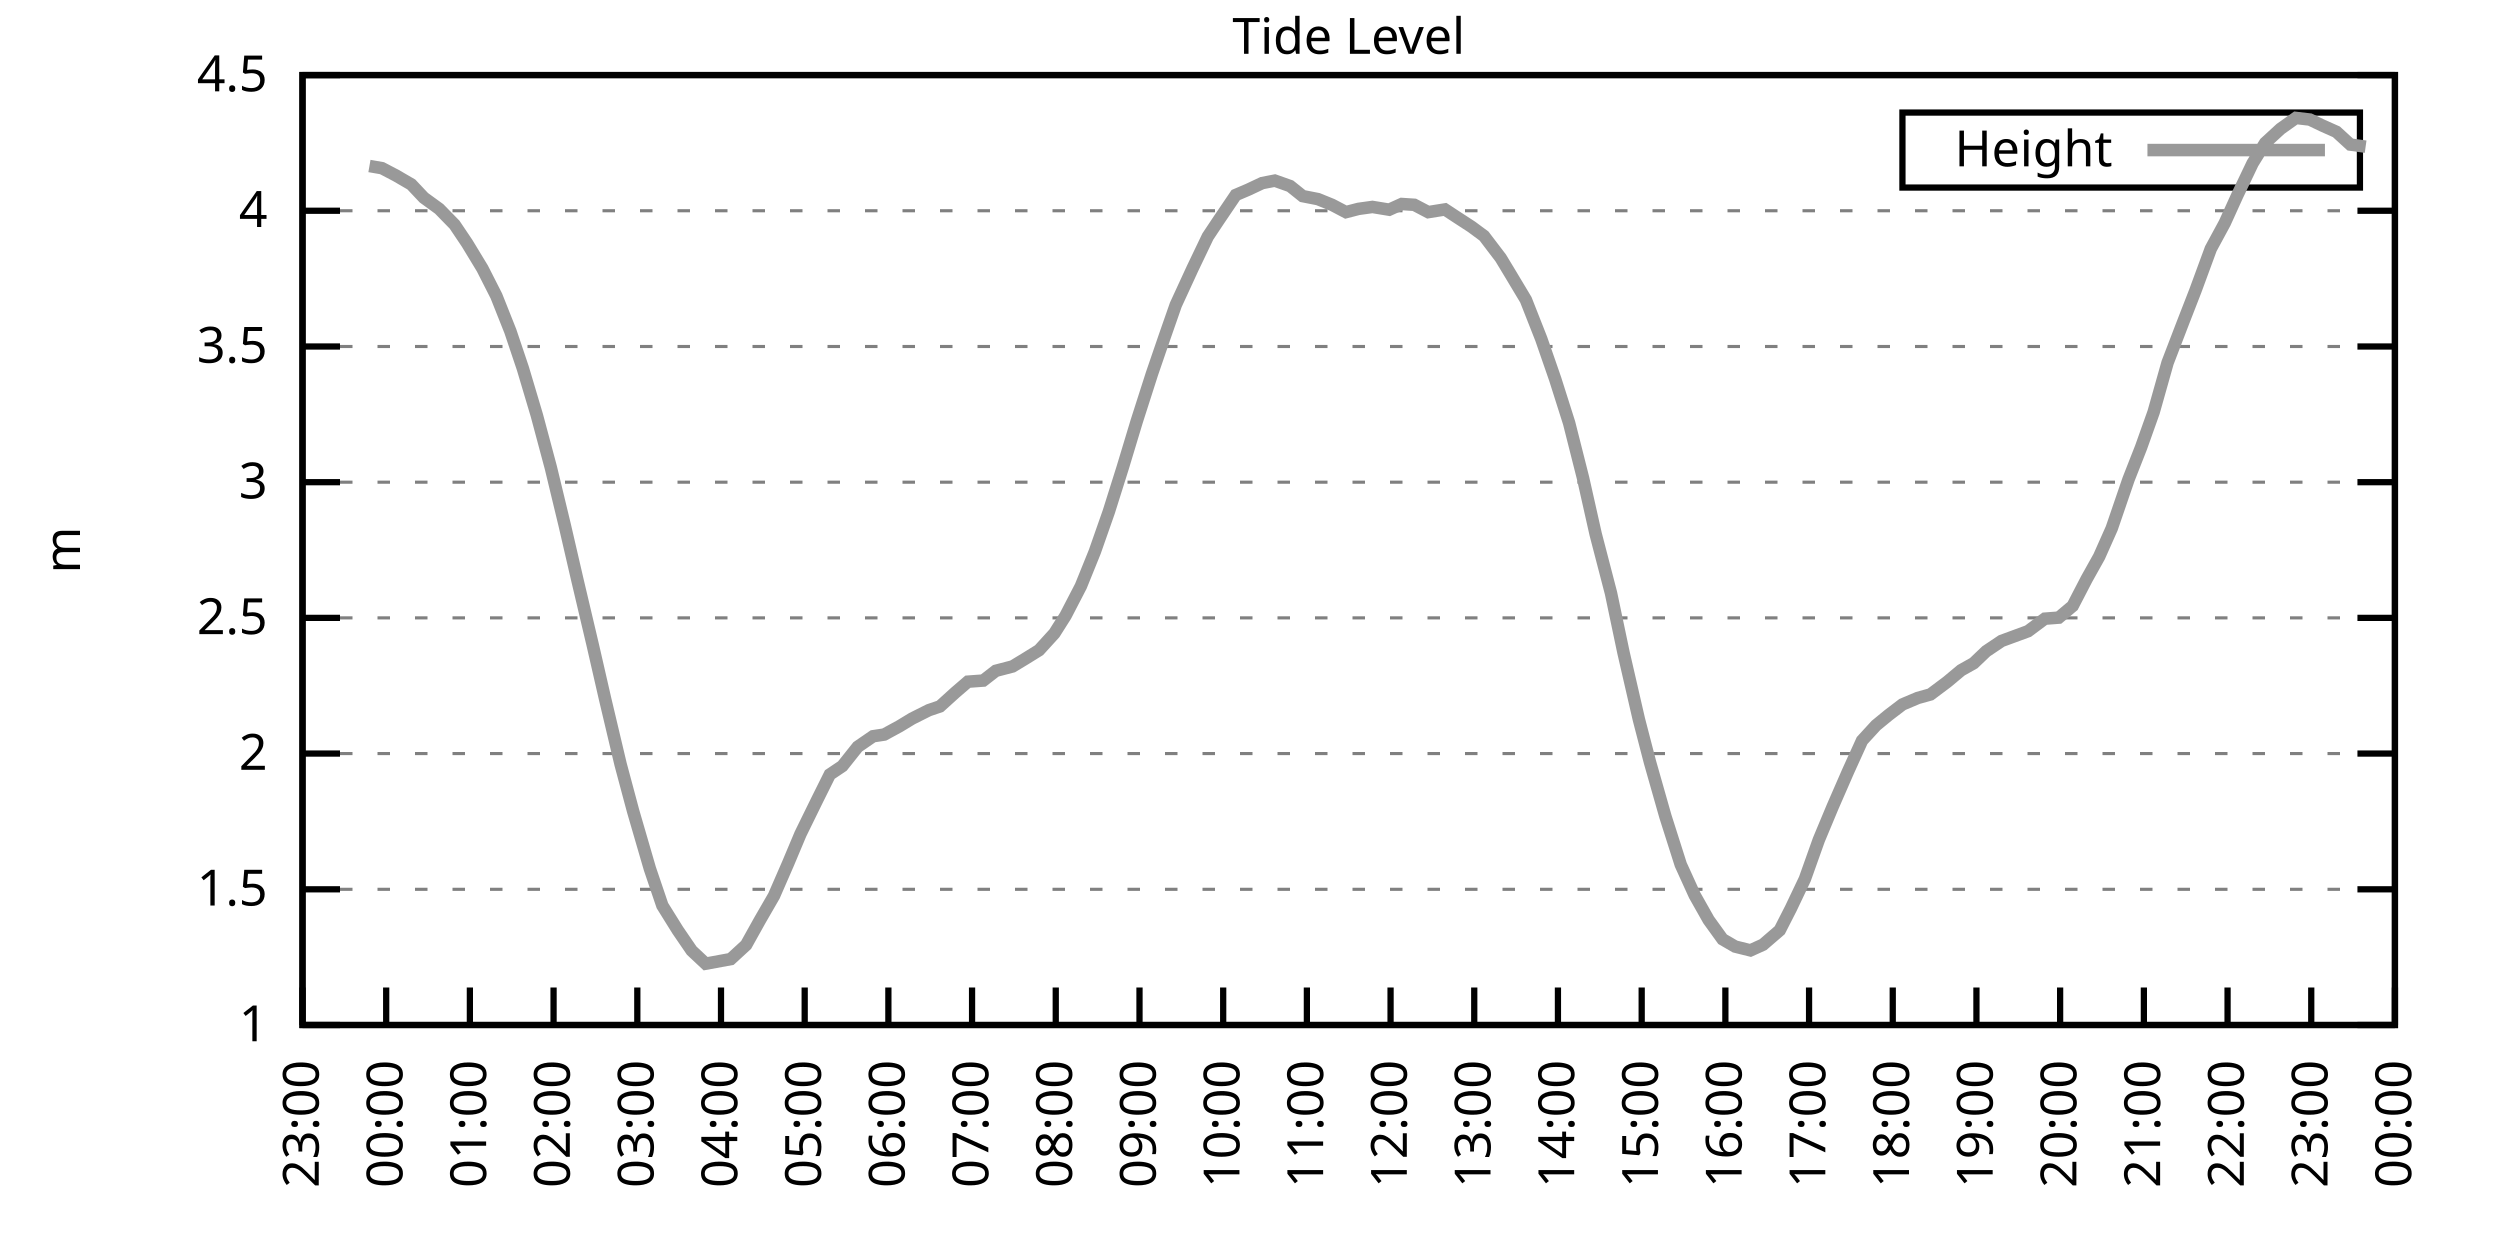
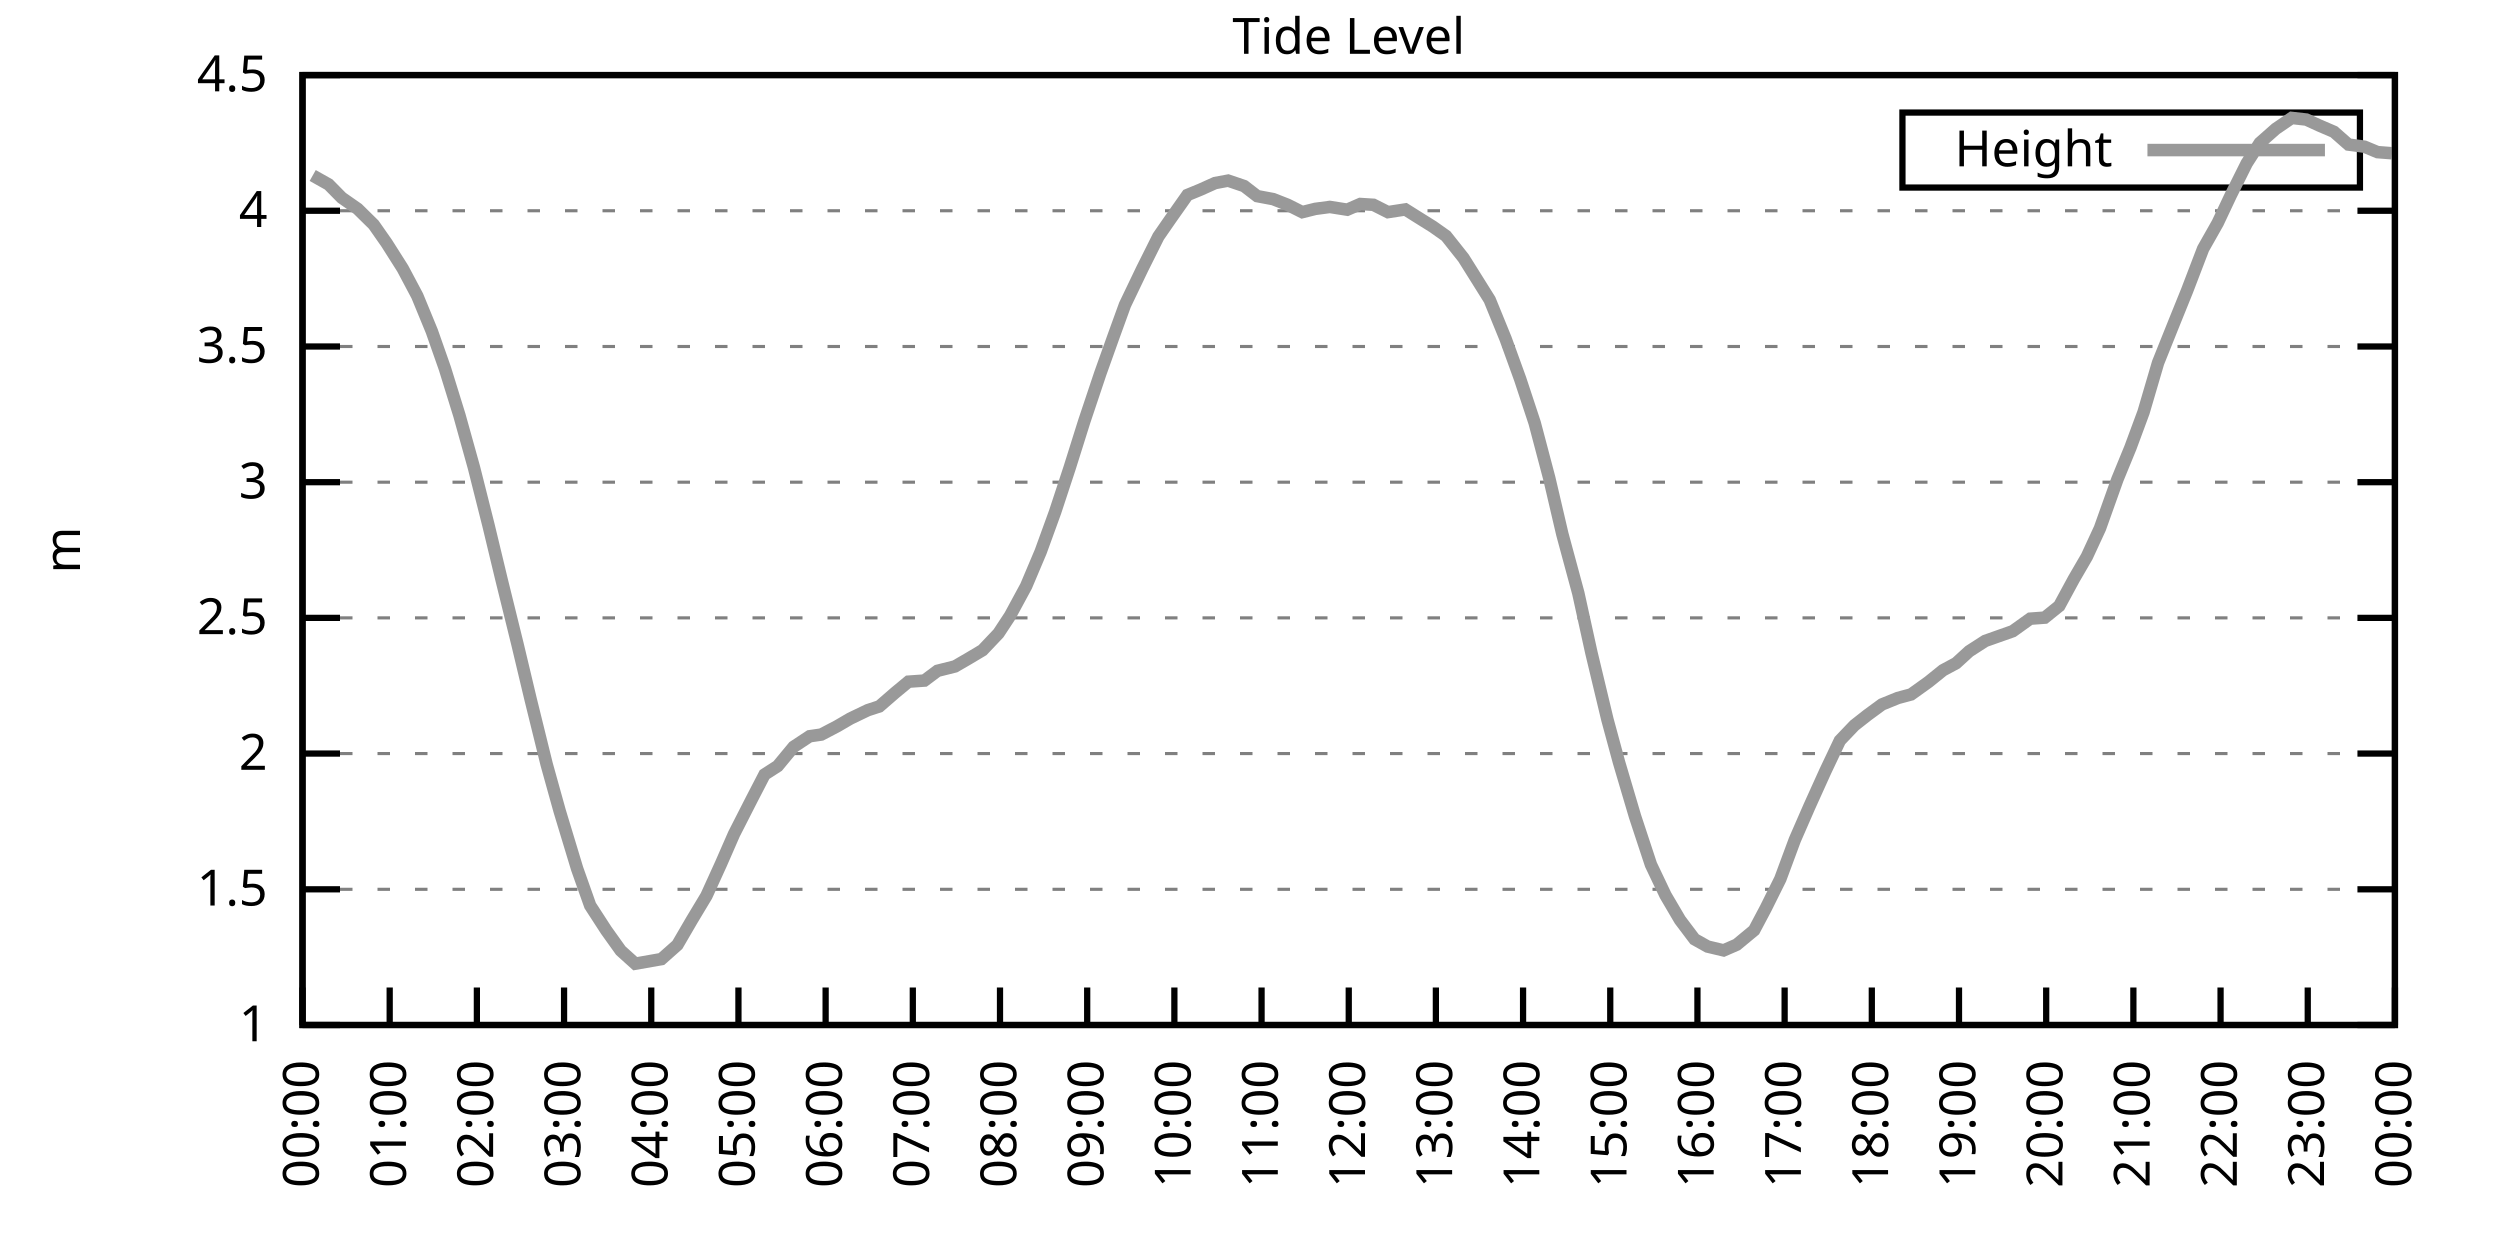
<svg xmlns="http://www.w3.org/2000/svg" xmlns:xlink="http://www.w3.org/1999/xlink" width="400" height="200" viewBox="0 0 400 200">
  <g id="gnuplot_canvas">
    <rect x="0" y="0" width="400" height="200" fill="none" />
    <defs>
      <circle id="gpDot" r="0.5" stroke-width="0.5" stroke="currentColor" />
      <path id="gpPt0" stroke-width="0.333" stroke="currentColor" d="M-1,0 h2 M0,-1 v2" />
      <path id="gpPt1" stroke-width="0.333" stroke="currentColor" d="M-1,-1 L1,1 M1,-1 L-1,1" />
      <path id="gpPt2" stroke-width="0.333" stroke="currentColor" d="M-1,0 L1,0 M0,-1 L0,1 M-1,-1 L1,1 M-1,1 L1,-1" />
      <rect id="gpPt3" stroke-width="0.333" stroke="currentColor" x="-1" y="-1" width="2" height="2" />
      <rect id="gpPt4" stroke-width="0.333" stroke="currentColor" fill="currentColor" x="-1" y="-1" width="2" height="2" />
      <circle id="gpPt5" stroke-width="0.333" stroke="currentColor" cx="0" cy="0" r="1" />
      <use xlink:href="#gpPt5" id="gpPt6" fill="currentColor" stroke="none" />
      <path id="gpPt7" stroke-width="0.333" stroke="currentColor" d="M0,-1.33 L-1.33,0.67 L1.33,0.67 z" />
      <use xlink:href="#gpPt7" id="gpPt8" fill="currentColor" stroke="none" />
      <use xlink:href="#gpPt7" id="gpPt9" stroke="currentColor" transform="rotate(180)" />
      <use xlink:href="#gpPt9" id="gpPt10" fill="currentColor" stroke="none" />
      <use xlink:href="#gpPt3" id="gpPt11" stroke="currentColor" transform="rotate(45)" />
      <use xlink:href="#gpPt11" id="gpPt12" fill="currentColor" stroke="none" />
      <path id="gpPt13" stroke-width="0.333" stroke="currentColor" d="M0,1.330 L1.265,0.411 L0.782,-1.067 L-0.782,-1.076 L-1.265,0.411 z" />
      <use xlink:href="#gpPt13" id="gpPt14" fill="currentColor" stroke="none" />
      <filter id="textbox" filterUnits="objectBoundingBox" x="0" y="0" height="1" width="1">
        <feFlood flood-color="white" flood-opacity="1" result="bgnd" />
        <feComposite in="SourceGraphic" in2="bgnd" operator="atop" />
      </filter>
      <filter id="greybox" filterUnits="objectBoundingBox" x="0" y="0" height="1" width="1">
        <feFlood flood-color="lightgrey" flood-opacity="1" result="grey" />
        <feComposite in="SourceGraphic" in2="grey" operator="atop" />
      </filter>
    </defs>
    <g fill="none" color="white" stroke="currentColor" stroke-width="1.00" stroke-linecap="butt" stroke-linejoin="miter">
</g>
    <g fill="none" color="black" stroke="currentColor" stroke-width="1.00" stroke-linecap="butt" stroke-linejoin="miter">
      <g stroke="none" shape-rendering="crispEdges">
        <polygon fill="rgb(255, 255, 255)" points="48.40,164.00 383.18,164.00 383.18,12.02 48.40,12.02 " />
      </g>
    </g>
    <g fill="none" color="black" stroke="currentColor" stroke-width="1.00" stroke-linecap="butt" stroke-linejoin="miter">
</g>
    <g fill="none" color="black" stroke="black" stroke-width="0.50" stroke-linecap="butt" stroke-linejoin="miter">
</g>
    <g fill="none" color="gray" stroke="currentColor" stroke-width="0.50" stroke-linecap="butt" stroke-linejoin="miter">
      <path stroke="gray" stroke-dasharray="2,4" class="gridline" d="M48.40,164.00 L383.19,164.00  " />
    </g>
    <g fill="none" color="gray" stroke="gray" stroke-width="1.00" stroke-linecap="butt" stroke-linejoin="miter">
</g>
    <g fill="none" color="black" stroke="currentColor" stroke-width="1.00" stroke-linecap="butt" stroke-linejoin="miter">
      <path stroke="black" d="M48.40,164.00 L54.40,164.00 M383.19,164.00 L377.19,164.00  " />
      <g transform="translate(42.80,166.60)" stroke="none" fill="black" font-family="Sans" font-size="8.00" text-anchor="end">
        <text>
          <tspan font-family="Sans"> 1</tspan>
        </text>
      </g>
    </g>
    <g fill="none" color="black" stroke="currentColor" stroke-width="1.00" stroke-linecap="butt" stroke-linejoin="miter">
</g>
    <g fill="none" color="black" stroke="black" stroke-width="0.50" stroke-linecap="butt" stroke-linejoin="miter">
</g>
    <g fill="none" color="gray" stroke="currentColor" stroke-width="0.50" stroke-linecap="butt" stroke-linejoin="miter">
      <path stroke="gray" stroke-dasharray="2,4" class="gridline" d="M48.40,142.29 L383.19,142.29  " />
    </g>
    <g fill="none" color="gray" stroke="gray" stroke-width="1.00" stroke-linecap="butt" stroke-linejoin="miter">
</g>
    <g fill="none" color="black" stroke="currentColor" stroke-width="1.00" stroke-linecap="butt" stroke-linejoin="miter">
      <path stroke="black" d="M48.40,142.29 L54.40,142.29 M383.19,142.29 L377.19,142.29  " />
      <g transform="translate(42.80,144.89)" stroke="none" fill="black" font-family="Sans" font-size="8.00" text-anchor="end">
        <text>
          <tspan font-family="Sans"> 1.5</tspan>
        </text>
      </g>
    </g>
    <g fill="none" color="black" stroke="currentColor" stroke-width="1.00" stroke-linecap="butt" stroke-linejoin="miter">
</g>
    <g fill="none" color="black" stroke="black" stroke-width="0.50" stroke-linecap="butt" stroke-linejoin="miter">
</g>
    <g fill="none" color="gray" stroke="currentColor" stroke-width="0.50" stroke-linecap="butt" stroke-linejoin="miter">
      <path stroke="gray" stroke-dasharray="2,4" class="gridline" d="M48.40,120.57 L383.19,120.57  " />
    </g>
    <g fill="none" color="gray" stroke="gray" stroke-width="1.00" stroke-linecap="butt" stroke-linejoin="miter">
</g>
    <g fill="none" color="black" stroke="currentColor" stroke-width="1.00" stroke-linecap="butt" stroke-linejoin="miter">
      <path stroke="black" d="M48.40,120.57 L54.40,120.57 M383.19,120.57 L377.19,120.57  " />
      <g transform="translate(42.80,123.17)" stroke="none" fill="black" font-family="Sans" font-size="8.00" text-anchor="end">
        <text>
          <tspan font-family="Sans"> 2</tspan>
        </text>
      </g>
    </g>
    <g fill="none" color="black" stroke="currentColor" stroke-width="1.00" stroke-linecap="butt" stroke-linejoin="miter">
</g>
    <g fill="none" color="black" stroke="black" stroke-width="0.50" stroke-linecap="butt" stroke-linejoin="miter">
</g>
    <g fill="none" color="gray" stroke="currentColor" stroke-width="0.50" stroke-linecap="butt" stroke-linejoin="miter">
      <path stroke="gray" stroke-dasharray="2,4" class="gridline" d="M48.40,98.86 L383.19,98.86  " />
    </g>
    <g fill="none" color="gray" stroke="gray" stroke-width="1.00" stroke-linecap="butt" stroke-linejoin="miter">
</g>
    <g fill="none" color="black" stroke="currentColor" stroke-width="1.00" stroke-linecap="butt" stroke-linejoin="miter">
      <path stroke="black" d="M48.40,98.86 L54.40,98.86 M383.19,98.86 L377.19,98.86  " />
      <g transform="translate(42.80,101.46)" stroke="none" fill="black" font-family="Sans" font-size="8.00" text-anchor="end">
        <text>
          <tspan font-family="Sans"> 2.5</tspan>
        </text>
      </g>
    </g>
    <g fill="none" color="black" stroke="currentColor" stroke-width="1.00" stroke-linecap="butt" stroke-linejoin="miter">
</g>
    <g fill="none" color="black" stroke="black" stroke-width="0.50" stroke-linecap="butt" stroke-linejoin="miter">
</g>
    <g fill="none" color="gray" stroke="currentColor" stroke-width="0.50" stroke-linecap="butt" stroke-linejoin="miter">
      <path stroke="gray" stroke-dasharray="2,4" class="gridline" d="M48.40,77.15 L383.19,77.15  " />
    </g>
    <g fill="none" color="gray" stroke="gray" stroke-width="1.00" stroke-linecap="butt" stroke-linejoin="miter">
</g>
    <g fill="none" color="black" stroke="currentColor" stroke-width="1.00" stroke-linecap="butt" stroke-linejoin="miter">
      <path stroke="black" d="M48.40,77.15 L54.40,77.15 M383.19,77.15 L377.19,77.15  " />
      <g transform="translate(42.80,79.75)" stroke="none" fill="black" font-family="Sans" font-size="8.00" text-anchor="end">
        <text>
          <tspan font-family="Sans"> 3</tspan>
        </text>
      </g>
    </g>
    <g fill="none" color="black" stroke="currentColor" stroke-width="1.00" stroke-linecap="butt" stroke-linejoin="miter">
</g>
    <g fill="none" color="black" stroke="black" stroke-width="0.50" stroke-linecap="butt" stroke-linejoin="miter">
</g>
    <g fill="none" color="gray" stroke="currentColor" stroke-width="0.50" stroke-linecap="butt" stroke-linejoin="miter">
      <path stroke="gray" stroke-dasharray="2,4" class="gridline" d="M48.40,55.44 L383.19,55.44  " />
    </g>
    <g fill="none" color="gray" stroke="gray" stroke-width="1.00" stroke-linecap="butt" stroke-linejoin="miter">
</g>
    <g fill="none" color="black" stroke="currentColor" stroke-width="1.00" stroke-linecap="butt" stroke-linejoin="miter">
      <path stroke="black" d="M48.40,55.44 L54.40,55.44 M383.19,55.44 L377.19,55.44  " />
      <g transform="translate(42.80,58.04)" stroke="none" fill="black" font-family="Sans" font-size="8.00" text-anchor="end">
        <text>
          <tspan font-family="Sans"> 3.5</tspan>
        </text>
      </g>
    </g>
    <g fill="none" color="black" stroke="currentColor" stroke-width="1.00" stroke-linecap="butt" stroke-linejoin="miter">
</g>
    <g fill="none" color="black" stroke="black" stroke-width="0.50" stroke-linecap="butt" stroke-linejoin="miter">
</g>
    <g fill="none" color="gray" stroke="currentColor" stroke-width="0.50" stroke-linecap="butt" stroke-linejoin="miter">
      <path stroke="gray" stroke-dasharray="2,4" class="gridline" d="M48.40,33.72 L383.19,33.72  " />
    </g>
    <g fill="none" color="gray" stroke="gray" stroke-width="1.00" stroke-linecap="butt" stroke-linejoin="miter">
</g>
    <g fill="none" color="black" stroke="currentColor" stroke-width="1.00" stroke-linecap="butt" stroke-linejoin="miter">
      <path stroke="black" d="M48.40,33.72 L54.40,33.72 M383.19,33.72 L377.19,33.72  " />
      <g transform="translate(42.80,36.32)" stroke="none" fill="black" font-family="Sans" font-size="8.00" text-anchor="end">
        <text>
          <tspan font-family="Sans"> 4</tspan>
        </text>
      </g>
    </g>
    <g fill="none" color="black" stroke="currentColor" stroke-width="1.00" stroke-linecap="butt" stroke-linejoin="miter">
</g>
    <g fill="none" color="black" stroke="black" stroke-width="0.50" stroke-linecap="butt" stroke-linejoin="miter">
</g>
    <g fill="none" color="gray" stroke="currentColor" stroke-width="0.50" stroke-linecap="butt" stroke-linejoin="miter">
      <path stroke="gray" stroke-dasharray="2,4" class="gridline" d="M48.40,12.01 L383.19,12.01  " />
    </g>
    <g fill="none" color="gray" stroke="gray" stroke-width="1.00" stroke-linecap="butt" stroke-linejoin="miter">
</g>
    <g fill="none" color="black" stroke="currentColor" stroke-width="1.00" stroke-linecap="butt" stroke-linejoin="miter">
      <path stroke="black" d="M48.40,12.01 L54.40,12.01 M383.19,12.01 L377.19,12.01  " />
      <g transform="translate(42.80,14.61)" stroke="none" fill="black" font-family="Sans" font-size="8.00" text-anchor="end">
        <text>
          <tspan font-family="Sans"> 4.5</tspan>
        </text>
      </g>
    </g>
    <g fill="none" color="black" stroke="currentColor" stroke-width="1.00" stroke-linecap="butt" stroke-linejoin="miter">
      <path stroke="black" d="M48.40,164.00 L48.40,158.00  " />
      <g transform="translate(51.00,169.60) rotate(270.00)" stroke="none" fill="black" font-family="Sans" font-size="8.00" text-anchor="end">
        <text>
-           <tspan font-family="Sans">23:00</tspan>
-         </text>
-       </g>
-     </g>
-     <g fill="none" color="black" stroke="currentColor" stroke-width="1.00" stroke-linecap="butt" stroke-linejoin="miter">
-       <path stroke="black" d="M61.79,164.00 L61.79,158.00  " />
-       <g transform="translate(64.39,169.60) rotate(270.00)" stroke="none" fill="black" font-family="Sans" font-size="8.00" text-anchor="end">
-         <text>
          <tspan font-family="Sans">00:00</tspan>
        </text>
      </g>
    </g>
    <g fill="none" color="black" stroke="currentColor" stroke-width="1.00" stroke-linecap="butt" stroke-linejoin="miter">
-       <path stroke="black" d="M75.18,164.00 L75.18,158.00  " />
-       <g transform="translate(77.78,169.60) rotate(270.00)" stroke="none" fill="black" font-family="Sans" font-size="8.00" text-anchor="end">
+       <path stroke="black" d="M62.35,164.00 L62.35,158.00  " />
+       <g transform="translate(64.95,169.60) rotate(270.00)" stroke="none" fill="black" font-family="Sans" font-size="8.00" text-anchor="end">
        <text>
          <tspan font-family="Sans">01:00</tspan>
        </text>
      </g>
    </g>
    <g fill="none" color="black" stroke="currentColor" stroke-width="1.00" stroke-linecap="butt" stroke-linejoin="miter">
-       <path stroke="black" d="M88.57,164.00 L88.57,158.00  " />
-       <g transform="translate(91.17,169.60) rotate(270.00)" stroke="none" fill="black" font-family="Sans" font-size="8.00" text-anchor="end">
+       <path stroke="black" d="M76.30,164.00 L76.30,158.00  " />
+       <g transform="translate(78.90,169.60) rotate(270.00)" stroke="none" fill="black" font-family="Sans" font-size="8.00" text-anchor="end">
        <text>
          <tspan font-family="Sans">02:00</tspan>
        </text>
      </g>
    </g>
    <g fill="none" color="black" stroke="currentColor" stroke-width="1.00" stroke-linecap="butt" stroke-linejoin="miter">
-       <path stroke="black" d="M101.97,164.00 L101.97,158.00  " />
-       <g transform="translate(104.57,169.60) rotate(270.00)" stroke="none" fill="black" font-family="Sans" font-size="8.00" text-anchor="end">
+       <path stroke="black" d="M90.25,164.00 L90.25,158.00  " />
+       <g transform="translate(92.85,169.60) rotate(270.00)" stroke="none" fill="black" font-family="Sans" font-size="8.00" text-anchor="end">
        <text>
          <tspan font-family="Sans">03:00</tspan>
        </text>
      </g>
    </g>
    <g fill="none" color="black" stroke="currentColor" stroke-width="1.00" stroke-linecap="butt" stroke-linejoin="miter">
-       <path stroke="black" d="M115.36,164.00 L115.36,158.00  " />
-       <g transform="translate(117.96,169.60) rotate(270.00)" stroke="none" fill="black" font-family="Sans" font-size="8.00" text-anchor="end">
+       <path stroke="black" d="M104.20,164.00 L104.20,158.00  " />
+       <g transform="translate(106.80,169.60) rotate(270.00)" stroke="none" fill="black" font-family="Sans" font-size="8.00" text-anchor="end">
        <text>
          <tspan font-family="Sans">04:00</tspan>
        </text>
      </g>
    </g>
    <g fill="none" color="black" stroke="currentColor" stroke-width="1.00" stroke-linecap="butt" stroke-linejoin="miter">
-       <path stroke="black" d="M128.75,164.00 L128.75,158.00  " />
-       <g transform="translate(131.35,169.60) rotate(270.00)" stroke="none" fill="black" font-family="Sans" font-size="8.00" text-anchor="end">
+       <path stroke="black" d="M118.15,164.00 L118.15,158.00  " />
+       <g transform="translate(120.75,169.60) rotate(270.00)" stroke="none" fill="black" font-family="Sans" font-size="8.00" text-anchor="end">
        <text>
          <tspan font-family="Sans">05:00</tspan>
        </text>
      </g>
    </g>
    <g fill="none" color="black" stroke="currentColor" stroke-width="1.00" stroke-linecap="butt" stroke-linejoin="miter">
-       <path stroke="black" d="M142.14,164.00 L142.14,158.00  " />
-       <g transform="translate(144.74,169.60) rotate(270.00)" stroke="none" fill="black" font-family="Sans" font-size="8.00" text-anchor="end">
+       <path stroke="black" d="M132.10,164.00 L132.10,158.00  " />
+       <g transform="translate(134.70,169.60) rotate(270.00)" stroke="none" fill="black" font-family="Sans" font-size="8.00" text-anchor="end">
        <text>
          <tspan font-family="Sans">06:00</tspan>
        </text>
      </g>
    </g>
    <g fill="none" color="black" stroke="currentColor" stroke-width="1.00" stroke-linecap="butt" stroke-linejoin="miter">
-       <path stroke="black" d="M155.53,164.00 L155.53,158.00  " />
-       <g transform="translate(158.13,169.60) rotate(270.00)" stroke="none" fill="black" font-family="Sans" font-size="8.00" text-anchor="end">
+       <path stroke="black" d="M146.05,164.00 L146.05,158.00  " />
+       <g transform="translate(148.65,169.60) rotate(270.00)" stroke="none" fill="black" font-family="Sans" font-size="8.00" text-anchor="end">
        <text>
          <tspan font-family="Sans">07:00</tspan>
        </text>
      </g>
    </g>
    <g fill="none" color="black" stroke="currentColor" stroke-width="1.00" stroke-linecap="butt" stroke-linejoin="miter">
-       <path stroke="black" d="M168.92,164.00 L168.92,158.00  " />
-       <g transform="translate(171.52,169.60) rotate(270.00)" stroke="none" fill="black" font-family="Sans" font-size="8.00" text-anchor="end">
+       <path stroke="black" d="M160.00,164.00 L160.00,158.00  " />
+       <g transform="translate(162.60,169.60) rotate(270.00)" stroke="none" fill="black" font-family="Sans" font-size="8.00" text-anchor="end">
        <text>
          <tspan font-family="Sans">08:00</tspan>
        </text>
      </g>
    </g>
    <g fill="none" color="black" stroke="currentColor" stroke-width="1.00" stroke-linecap="butt" stroke-linejoin="miter">
-       <path stroke="black" d="M182.32,164.00 L182.32,158.00  " />
-       <g transform="translate(184.92,169.60) rotate(270.00)" stroke="none" fill="black" font-family="Sans" font-size="8.00" text-anchor="end">
+       <path stroke="black" d="M173.95,164.00 L173.95,158.00  " />
+       <g transform="translate(176.55,169.60) rotate(270.00)" stroke="none" fill="black" font-family="Sans" font-size="8.00" text-anchor="end">
        <text>
          <tspan font-family="Sans">09:00</tspan>
        </text>
      </g>
    </g>
    <g fill="none" color="black" stroke="currentColor" stroke-width="1.00" stroke-linecap="butt" stroke-linejoin="miter">
-       <path stroke="black" d="M195.71,164.00 L195.71,158.00  " />
-       <g transform="translate(198.31,169.60) rotate(270.00)" stroke="none" fill="black" font-family="Sans" font-size="8.00" text-anchor="end">
+       <path stroke="black" d="M187.90,164.00 L187.90,158.00  " />
+       <g transform="translate(190.50,169.60) rotate(270.00)" stroke="none" fill="black" font-family="Sans" font-size="8.00" text-anchor="end">
        <text>
          <tspan font-family="Sans">10:00</tspan>
        </text>
      </g>
    </g>
    <g fill="none" color="black" stroke="currentColor" stroke-width="1.00" stroke-linecap="butt" stroke-linejoin="miter">
-       <path stroke="black" d="M209.10,164.00 L209.10,158.00  " />
-       <g transform="translate(211.70,169.60) rotate(270.00)" stroke="none" fill="black" font-family="Sans" font-size="8.00" text-anchor="end">
+       <path stroke="black" d="M201.85,164.00 L201.85,158.00  " />
+       <g transform="translate(204.45,169.60) rotate(270.00)" stroke="none" fill="black" font-family="Sans" font-size="8.00" text-anchor="end">
        <text>
          <tspan font-family="Sans">11:00</tspan>
        </text>
      </g>
    </g>
    <g fill="none" color="black" stroke="currentColor" stroke-width="1.00" stroke-linecap="butt" stroke-linejoin="miter">
-       <path stroke="black" d="M222.49,164.00 L222.49,158.00  " />
-       <g transform="translate(225.09,169.60) rotate(270.00)" stroke="none" fill="black" font-family="Sans" font-size="8.00" text-anchor="end">
+       <path stroke="black" d="M215.80,164.00 L215.80,158.00  " />
+       <g transform="translate(218.40,169.60) rotate(270.00)" stroke="none" fill="black" font-family="Sans" font-size="8.00" text-anchor="end">
        <text>
          <tspan font-family="Sans">12:00</tspan>
        </text>
      </g>
    </g>
    <g fill="none" color="black" stroke="currentColor" stroke-width="1.00" stroke-linecap="butt" stroke-linejoin="miter">
-       <path stroke="black" d="M235.88,164.00 L235.88,158.00  " />
-       <g transform="translate(238.48,169.60) rotate(270.00)" stroke="none" fill="black" font-family="Sans" font-size="8.00" text-anchor="end">
+       <path stroke="black" d="M229.74,164.00 L229.74,158.00  " />
+       <g transform="translate(232.34,169.60) rotate(270.00)" stroke="none" fill="black" font-family="Sans" font-size="8.00" text-anchor="end">
        <text>
          <tspan font-family="Sans">13:00</tspan>
        </text>
      </g>
    </g>
    <g fill="none" color="black" stroke="currentColor" stroke-width="1.00" stroke-linecap="butt" stroke-linejoin="miter">
-       <path stroke="black" d="M249.27,164.00 L249.27,158.00  " />
-       <g transform="translate(251.87,169.60) rotate(270.00)" stroke="none" fill="black" font-family="Sans" font-size="8.00" text-anchor="end">
+       <path stroke="black" d="M243.69,164.00 L243.69,158.00  " />
+       <g transform="translate(246.29,169.60) rotate(270.00)" stroke="none" fill="black" font-family="Sans" font-size="8.00" text-anchor="end">
        <text>
          <tspan font-family="Sans">14:00</tspan>
        </text>
      </g>
    </g>
    <g fill="none" color="black" stroke="currentColor" stroke-width="1.00" stroke-linecap="butt" stroke-linejoin="miter">
-       <path stroke="black" d="M262.67,164.00 L262.67,158.00  " />
-       <g transform="translate(265.27,169.60) rotate(270.00)" stroke="none" fill="black" font-family="Sans" font-size="8.00" text-anchor="end">
+       <path stroke="black" d="M257.64,164.00 L257.64,158.00  " />
+       <g transform="translate(260.24,169.60) rotate(270.00)" stroke="none" fill="black" font-family="Sans" font-size="8.00" text-anchor="end">
        <text>
          <tspan font-family="Sans">15:00</tspan>
        </text>
      </g>
    </g>
    <g fill="none" color="black" stroke="currentColor" stroke-width="1.00" stroke-linecap="butt" stroke-linejoin="miter">
-       <path stroke="black" d="M276.06,164.00 L276.06,158.00  " />
-       <g transform="translate(278.66,169.60) rotate(270.00)" stroke="none" fill="black" font-family="Sans" font-size="8.00" text-anchor="end">
+       <path stroke="black" d="M271.59,164.00 L271.59,158.00  " />
+       <g transform="translate(274.19,169.60) rotate(270.00)" stroke="none" fill="black" font-family="Sans" font-size="8.00" text-anchor="end">
        <text>
          <tspan font-family="Sans">16:00</tspan>
        </text>
      </g>
    </g>
    <g fill="none" color="black" stroke="currentColor" stroke-width="1.00" stroke-linecap="butt" stroke-linejoin="miter">
-       <path stroke="black" d="M289.45,164.00 L289.45,158.00  " />
-       <g transform="translate(292.05,169.60) rotate(270.00)" stroke="none" fill="black" font-family="Sans" font-size="8.00" text-anchor="end">
+       <path stroke="black" d="M285.54,164.00 L285.54,158.00  " />
+       <g transform="translate(288.14,169.60) rotate(270.00)" stroke="none" fill="black" font-family="Sans" font-size="8.00" text-anchor="end">
        <text>
          <tspan font-family="Sans">17:00</tspan>
        </text>
      </g>
    </g>
    <g fill="none" color="black" stroke="currentColor" stroke-width="1.00" stroke-linecap="butt" stroke-linejoin="miter">
-       <path stroke="black" d="M302.84,164.00 L302.84,158.00  " />
-       <g transform="translate(305.44,169.60) rotate(270.00)" stroke="none" fill="black" font-family="Sans" font-size="8.00" text-anchor="end">
+       <path stroke="black" d="M299.49,164.00 L299.49,158.00  " />
+       <g transform="translate(302.09,169.60) rotate(270.00)" stroke="none" fill="black" font-family="Sans" font-size="8.00" text-anchor="end">
        <text>
          <tspan font-family="Sans">18:00</tspan>
        </text>
      </g>
    </g>
    <g fill="none" color="black" stroke="currentColor" stroke-width="1.00" stroke-linecap="butt" stroke-linejoin="miter">
-       <path stroke="black" d="M316.23,164.00 L316.23,158.00  " />
-       <g transform="translate(318.83,169.60) rotate(270.00)" stroke="none" fill="black" font-family="Sans" font-size="8.00" text-anchor="end">
+       <path stroke="black" d="M313.44,164.00 L313.44,158.00  " />
+       <g transform="translate(316.04,169.60) rotate(270.00)" stroke="none" fill="black" font-family="Sans" font-size="8.00" text-anchor="end">
        <text>
          <tspan font-family="Sans">19:00</tspan>
        </text>
      </g>
    </g>
    <g fill="none" color="black" stroke="currentColor" stroke-width="1.00" stroke-linecap="butt" stroke-linejoin="miter">
-       <path stroke="black" d="M329.62,164.00 L329.62,158.00  " />
-       <g transform="translate(332.22,169.60) rotate(270.00)" stroke="none" fill="black" font-family="Sans" font-size="8.00" text-anchor="end">
+       <path stroke="black" d="M327.39,164.00 L327.39,158.00  " />
+       <g transform="translate(329.99,169.60) rotate(270.00)" stroke="none" fill="black" font-family="Sans" font-size="8.00" text-anchor="end">
        <text>
          <tspan font-family="Sans">20:00</tspan>
        </text>
      </g>
    </g>
    <g fill="none" color="black" stroke="currentColor" stroke-width="1.00" stroke-linecap="butt" stroke-linejoin="miter">
-       <path stroke="black" d="M343.02,164.00 L343.02,158.00  " />
-       <g transform="translate(345.62,169.60) rotate(270.00)" stroke="none" fill="black" font-family="Sans" font-size="8.00" text-anchor="end">
+       <path stroke="black" d="M341.34,164.00 L341.34,158.00  " />
+       <g transform="translate(343.94,169.60) rotate(270.00)" stroke="none" fill="black" font-family="Sans" font-size="8.00" text-anchor="end">
        <text>
          <tspan font-family="Sans">21:00</tspan>
        </text>
      </g>
    </g>
    <g fill="none" color="black" stroke="currentColor" stroke-width="1.00" stroke-linecap="butt" stroke-linejoin="miter">
-       <path stroke="black" d="M356.41,164.00 L356.41,158.00  " />
-       <g transform="translate(359.01,169.60) rotate(270.00)" stroke="none" fill="black" font-family="Sans" font-size="8.00" text-anchor="end">
+       <path stroke="black" d="M355.29,164.00 L355.29,158.00  " />
+       <g transform="translate(357.89,169.60) rotate(270.00)" stroke="none" fill="black" font-family="Sans" font-size="8.00" text-anchor="end">
        <text>
          <tspan font-family="Sans">22:00</tspan>
        </text>
      </g>
    </g>
    <g fill="none" color="black" stroke="currentColor" stroke-width="1.00" stroke-linecap="butt" stroke-linejoin="miter">
-       <path stroke="black" d="M369.80,164.00 L369.80,158.00  " />
-       <g transform="translate(372.40,169.60) rotate(270.00)" stroke="none" fill="black" font-family="Sans" font-size="8.00" text-anchor="end">
+       <path stroke="black" d="M369.24,164.00 L369.24,158.00  " />
+       <g transform="translate(371.84,169.60) rotate(270.00)" stroke="none" fill="black" font-family="Sans" font-size="8.00" text-anchor="end">
        <text>
          <tspan font-family="Sans">23:00</tspan>
        </text>
      </g>
    </g>
    <g fill="none" color="black" stroke="currentColor" stroke-width="1.00" stroke-linecap="butt" stroke-linejoin="miter">
      <path stroke="black" d="M383.19,164.00 L383.19,158.00  " />
      <g transform="translate(385.79,169.60) rotate(270.00)" stroke="none" fill="black" font-family="Sans" font-size="8.00" text-anchor="end">
        <text>
          <tspan font-family="Sans">00:00</tspan>
        </text>
      </g>
    </g>
    <g fill="none" color="black" stroke="currentColor" stroke-width="1.00" stroke-linecap="butt" stroke-linejoin="miter">
</g>
    <g fill="none" color="black" stroke="currentColor" stroke-width="1.00" stroke-linecap="butt" stroke-linejoin="miter">
      <path stroke="black" d="M48.40,12.01 L48.40,164.00 L383.19,164.00 L383.19,12.01 L48.40,12.01 Z  " />
    </g>
    <g fill="none" color="black" stroke="currentColor" stroke-width="1.00" stroke-linecap="butt" stroke-linejoin="miter">
</g>
    <g fill="none" color="black" stroke="currentColor" stroke-width="1.00" stroke-linecap="butt" stroke-linejoin="miter">
      <path stroke="black" d="M304.39,30.01 L304.39,18.01 L377.59,18.01 L377.59,30.01 L304.39,30.01 Z  " />
    </g>
    <g id="Tide_level_plot_1">
      <g fill="none" color="white" stroke="black" stroke-width="2.00" stroke-linecap="butt" stroke-linejoin="miter">
</g>
      <g fill="none" color="black" stroke="currentColor" stroke-width="2.00" stroke-linecap="butt" stroke-linejoin="miter">
        <g transform="translate(337.99,26.61)" stroke="none" fill="black" font-family="Sans" font-size="8.00" text-anchor="end">
          <text>
            <tspan font-family="Sans">Height</tspan>
          </text>
        </g>
      </g>
      <g fill="none" color="black" stroke="currentColor" stroke-width="2.00" stroke-linecap="butt" stroke-linejoin="miter">
-         <path stroke="rgb(153, 153, 153)" d="M343.59,24.01 L371.99,24.01 M59.11,26.56 L61.12,26.91 L63.35,28.08 L65.81,29.51 L67.82,31.64 L70.27,33.42   L72.73,35.94 L74.74,38.93 L77.19,42.97 L79.42,47.36 L81.66,53.00 L83.66,58.95 L85.90,66.47 L88.13,74.80   L90.36,84.05 L92.37,92.74 L94.82,103.12 L96.83,111.89 L99.29,122.27 L101.30,129.78 L103.98,138.99 L105.98,144.89   L108.44,148.84 L110.67,152.10 L112.90,154.19 L116.92,153.45 L119.38,151.19 L121.61,147.19 L123.84,143.33 L126.07,138.21   L128.08,133.43 L130.76,127.96 L132.77,123.92 L134.78,122.57 L137.23,119.49 L139.69,117.80 L141.47,117.53 L143.93,116.19   L145.94,114.97 L148.61,113.63 L150.40,113.02 L152.85,110.80 L154.86,109.07 L157.32,108.89 L159.33,107.33 L162.01,106.63   L164.01,105.42 L166.25,104.03 L168.70,101.34 L170.49,98.51 L172.94,93.78 L175.17,88.27 L177.41,81.88 L179.64,74.80   L181.87,67.42 L184.32,59.78 L186.33,53.92 L188.12,48.79 L190.80,42.97 L193.25,37.85 L195.04,35.16 L197.72,31.20   L199.73,30.34 L201.96,29.29 L203.97,28.90 L206.42,29.77 L208.43,31.38 L210.88,31.86 L213.12,32.77 L215.35,33.94   L217.36,33.42 L219.59,33.11 L222.27,33.55 L224.28,32.64 L226.29,32.77 L228.52,33.94 L231.20,33.51 L232.98,34.68   L235.44,36.28 L237.44,37.76 L240.12,41.28 L241.69,43.88 L244.14,47.97 L246.60,54.22 L248.83,60.65 L251.06,67.68   L253.29,76.50 L255.30,85.44 L257.76,94.91 L259.76,104.42 L262.22,115.10 L264.00,121.96 L266.46,130.61 L268.92,138.34   L271.15,143.24 L273.38,147.19 L275.61,150.28 L277.62,151.45 L280.07,152.06 L282.08,151.15 L284.76,148.84 L286.55,145.33   L288.78,140.64 L291.01,134.38 L293.24,129.04 L295.70,123.40 L297.93,118.49 L300.16,116.06 L302.17,114.41 L304.40,112.71   L306.86,111.67 L308.87,111.11 L311.54,109.11 L313.78,107.24 L315.79,106.11 L317.79,104.20 L320.25,102.55 L322.26,101.81   L324.49,100.99 L327.17,98.99 L329.40,98.82 L331.63,96.95 L333.86,92.65 L335.87,89.05 L337.88,84.53 L340.56,76.71   L342.57,71.59 L344.58,65.94 L346.81,58.04 L349.26,51.66 L351.27,46.49 L353.73,39.80 L355.96,35.68 L357.97,31.25   L360.42,26.12 L362.43,22.87 L364.89,20.61 L367.34,18.87 L369.58,19.13 L371.58,20.09 L373.82,21.09 L376.05,23.13   L378.50,23.47  " />
+         <path stroke="rgb(153, 153, 153)" d="M343.59,24.01 L371.99,24.01 M50.03,28.08 L52.58,29.51 L54.68,31.64 L57.23,33.42 L59.79,35.94 L61.88,38.93   L64.44,42.97 L66.77,47.36 L69.09,53.00 L71.18,58.95 L73.51,66.47 L75.83,74.80 L78.16,84.05 L80.25,92.74   L82.81,103.12 L84.90,111.89 L87.46,122.27 L89.55,129.78 L92.34,138.99 L94.43,144.89 L96.99,148.84 L99.32,152.10   L101.64,154.19 L105.83,153.45 L108.38,151.19 L110.71,147.19 L113.03,143.33 L115.36,138.21 L117.45,133.43 L120.24,127.96   L122.33,123.92 L124.43,122.57 L126.98,119.49 L129.54,117.80 L131.40,117.53 L133.96,116.19 L136.05,114.97 L138.84,113.63   L140.70,113.02 L143.26,110.80 L145.35,109.07 L147.91,108.89 L150.00,107.33 L152.79,106.63 L154.88,105.42 L157.21,104.03   L159.76,101.34 L161.62,98.51 L164.18,93.78 L166.51,88.27 L168.83,81.88 L171.16,74.80 L173.48,67.42 L176.04,59.78   L178.13,53.92 L179.99,48.79 L182.78,42.97 L185.34,37.85 L187.20,35.16 L189.99,31.20 L192.08,30.34 L194.41,29.29   L196.50,28.90 L199.06,29.77 L201.15,31.38 L203.71,31.86 L206.03,32.77 L208.36,33.94 L210.45,33.42 L212.77,33.11   L215.56,33.55 L217.65,32.64 L219.75,32.77 L222.07,33.94 L224.86,33.51 L226.72,34.68 L229.28,36.28 L231.37,37.76   L234.16,41.28 L235.79,43.88 L238.35,47.97 L240.90,54.22 L243.23,60.65 L245.55,67.68 L247.88,76.50 L249.97,85.44   L252.53,94.91 L254.62,104.42 L257.18,115.10 L259.04,121.96 L261.60,130.61 L264.15,138.34 L266.48,143.24 L268.80,147.19   L271.13,150.28 L273.22,151.45 L275.78,152.06 L277.87,151.15 L280.66,148.84 L282.52,145.33 L284.85,140.64 L287.17,134.38   L289.50,129.04 L292.05,123.40 L294.38,118.49 L296.70,116.06 L298.80,114.41 L301.12,112.71 L303.68,111.67 L305.77,111.11   L308.56,109.11 L310.88,107.24 L312.98,106.11 L315.07,104.20 L317.63,102.55 L319.72,101.81 L322.04,100.99 L324.83,98.99   L327.16,98.82 L329.48,96.95 L331.81,92.65 L333.90,89.05 L335.99,84.53 L338.78,76.71 L340.88,71.59 L342.97,65.94   L345.29,58.04 L347.85,51.66 L349.94,46.49 L352.50,39.80 L354.83,35.68 L356.92,31.25 L359.48,26.12 L361.57,22.87   L364.13,20.61 L366.68,18.87 L369.01,19.13 L371.10,20.09 L373.43,21.09 L375.75,23.13 L378.31,23.47 L380.40,24.34   L382.73,24.52  " />
      </g>
    </g>
    <g fill="none" color="black" stroke="currentColor" stroke-width="2.00" stroke-linecap="butt" stroke-linejoin="miter">
</g>
    <g fill="none" color="black" stroke="black" stroke-width="1.00" stroke-linecap="butt" stroke-linejoin="miter">
</g>
    <g fill="none" color="black" stroke="currentColor" stroke-width="1.00" stroke-linecap="butt" stroke-linejoin="miter">
      <path stroke="black" d="M48.40,12.01 L48.40,164.00 L383.19,164.00 L383.19,12.01 L48.40,12.01 Z  " />
      <g transform="translate(12.80,88.01) rotate(270.00)" stroke="none" fill="black" font-family="Sans" font-size="8.00" text-anchor="middle">
        <text>
          <tspan font-family="Sans">m</tspan>
        </text>
      </g>
    </g>
    <g fill="none" color="black" stroke="currentColor" stroke-width="1.00" stroke-linecap="butt" stroke-linejoin="miter">
</g>
    <g fill="none" color="black" stroke="currentColor" stroke-width="1.00" stroke-linecap="butt" stroke-linejoin="miter">
      <g transform="translate(215.79,8.61)" stroke="none" fill="black" font-family="Sans" font-size="8.00" text-anchor="middle">
        <text>
          <tspan font-family="Sans">Tide Level</tspan>
        </text>
      </g>
    </g>
    <g fill="none" color="black" stroke="currentColor" stroke-width="1.00" stroke-linecap="butt" stroke-linejoin="miter">
</g>
  </g>
</svg>
